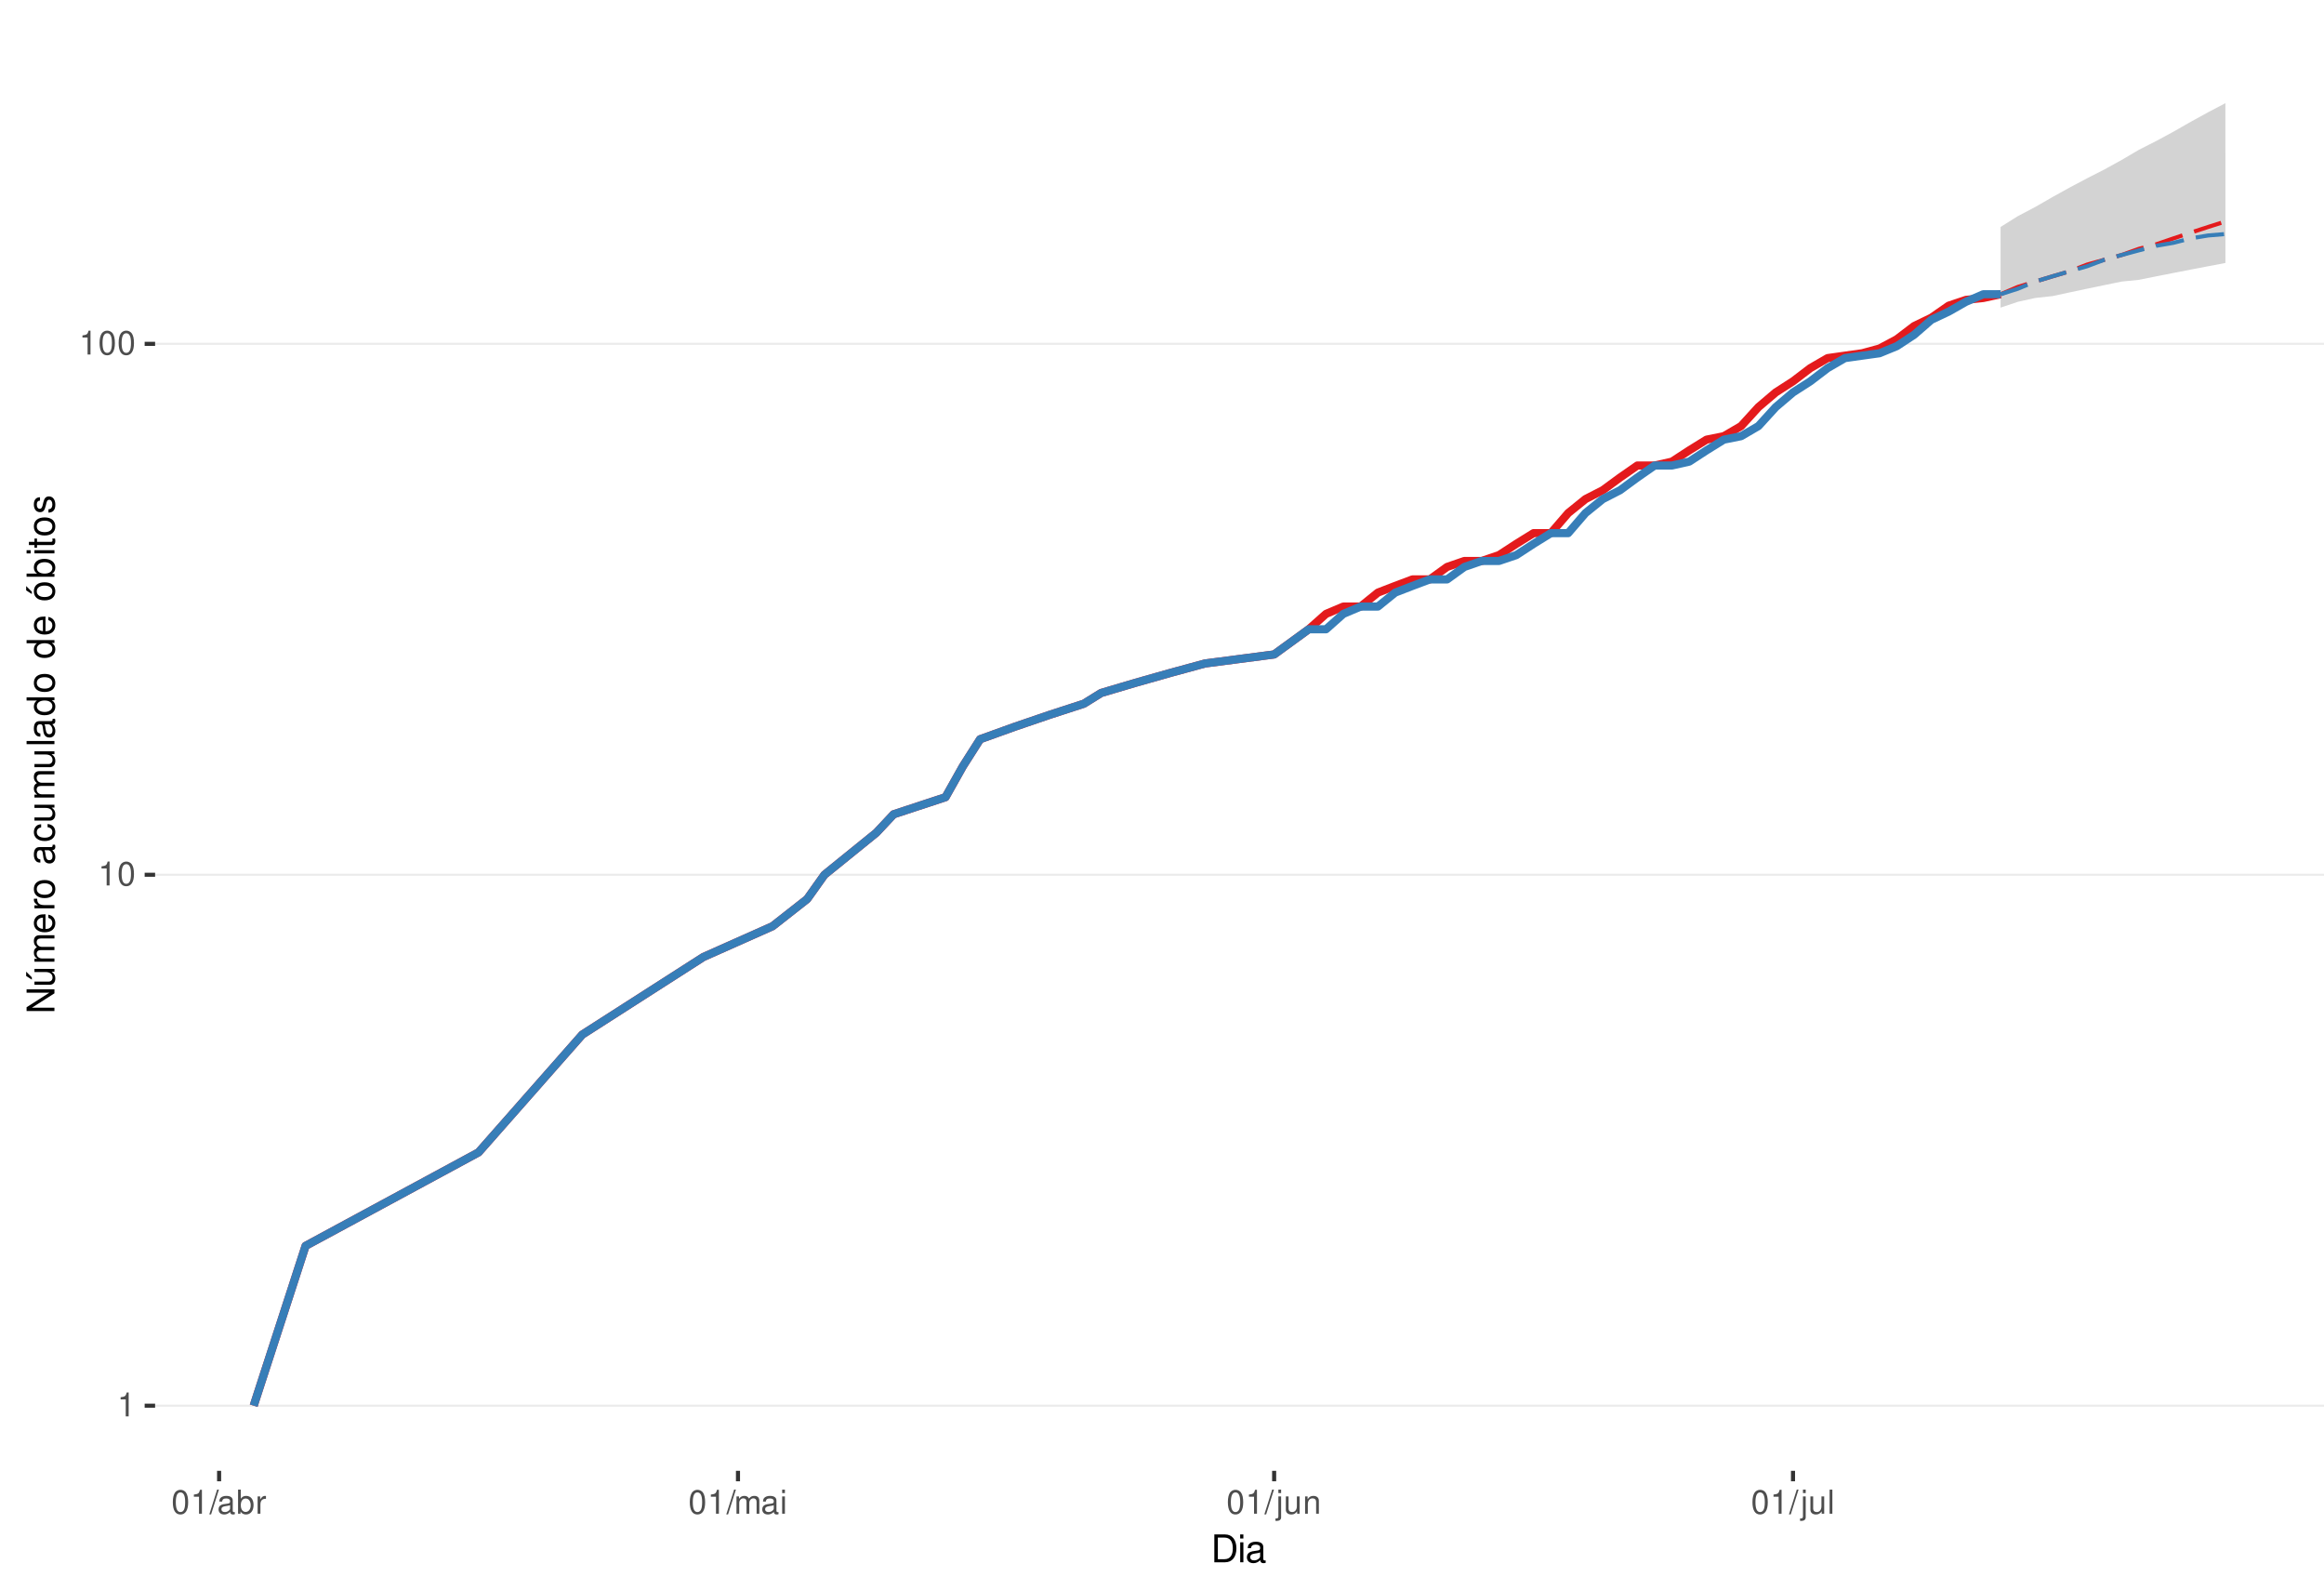
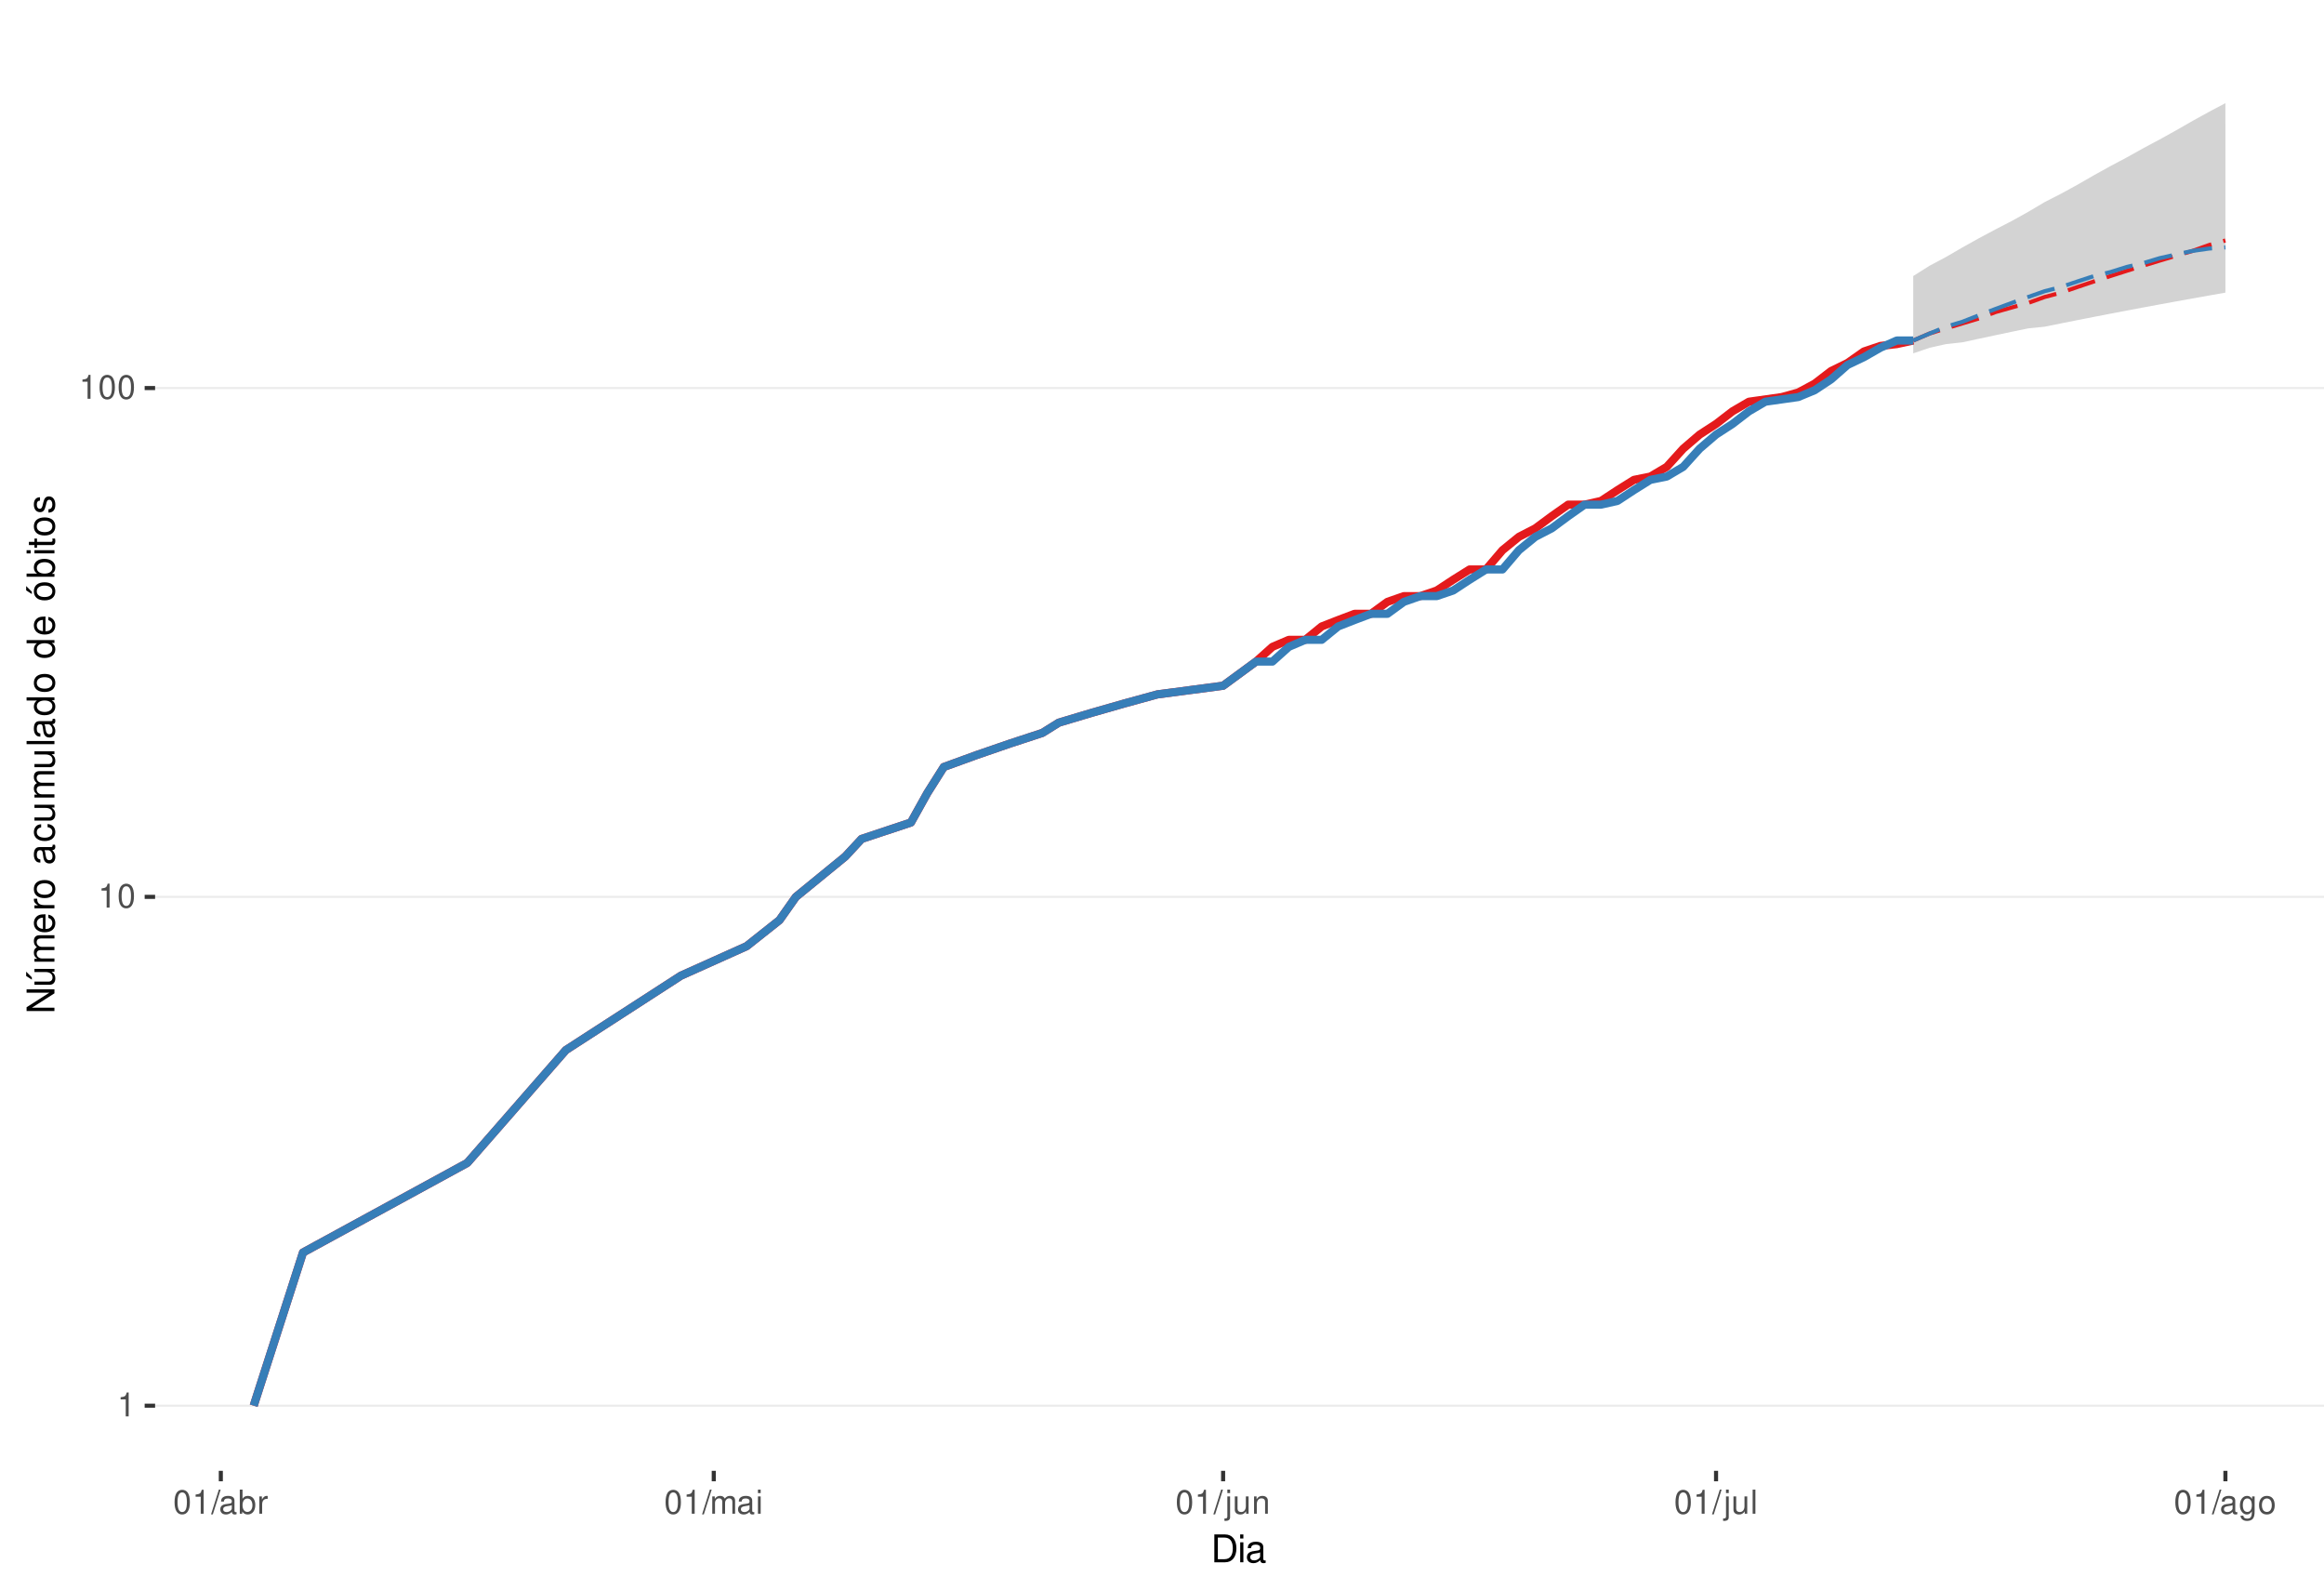
<svg xmlns="http://www.w3.org/2000/svg" xmlns:xlink="http://www.w3.org/1999/xlink" width="609pt" height="413pt" viewBox="0 0 609 413" version="1.1">
  <defs>
    <g>
      <symbol overflow="visible" id="glyph0-0">
        <path style="stroke:none;" d="" />
      </symbol>
      <symbol overflow="visible" id="glyph0-1">
        <path style="stroke:none;" d="M 2.234 -4.453 L 2.234 0 L 3 0 L 3 -6.266 L 2.5 -6.266 C 2.234 -5.297 2.062 -5.172 0.891 -5.016 L 0.891 -4.453 Z M 2.234 -4.453 " />
      </symbol>
      <symbol overflow="visible" id="glyph0-2">
        <path style="stroke:none;" d="M 2.375 -6.266 C 1.812 -6.266 1.297 -6 0.969 -5.578 C 0.578 -5.016 0.375 -4.188 0.375 -3.031 C 0.375 -0.922 1.062 0.203 2.375 0.203 C 3.672 0.203 4.391 -0.922 4.391 -2.984 C 4.391 -4.188 4.203 -5 3.797 -5.578 C 3.469 -6 2.953 -6.266 2.375 -6.266 Z M 2.375 -5.578 C 3.203 -5.578 3.609 -4.75 3.609 -3.047 C 3.609 -1.266 3.219 -0.438 2.359 -0.438 C 1.562 -0.438 1.156 -1.297 1.156 -3.016 C 1.156 -4.75 1.562 -5.578 2.375 -5.578 Z M 2.375 -5.578 " />
      </symbol>
      <symbol overflow="visible" id="glyph0-3">
        <path style="stroke:none;" d="M 1.984 -6.312 L -0.062 0.172 L 0.406 0.172 L 2.453 -6.312 Z M 1.984 -6.312 " />
      </symbol>
      <symbol overflow="visible" id="glyph0-4">
        <path style="stroke:none;" d="M 4.625 -0.422 C 4.547 -0.406 4.516 -0.406 4.469 -0.406 C 4.219 -0.406 4.078 -0.531 4.078 -0.766 L 4.078 -3.422 C 4.078 -4.234 3.5 -4.672 2.375 -4.672 C 1.719 -4.672 1.188 -4.469 0.875 -4.141 C 0.672 -3.906 0.578 -3.641 0.562 -3.188 L 1.297 -3.188 C 1.344 -3.75 1.672 -4 2.359 -4 C 3.016 -4 3.375 -3.75 3.375 -3.328 L 3.375 -3.141 C 3.359 -2.828 3.203 -2.703 2.609 -2.625 C 1.594 -2.5 1.438 -2.469 1.156 -2.359 C 0.625 -2.125 0.359 -1.734 0.359 -1.141 C 0.359 -0.312 0.938 0.203 1.859 0.203 C 2.422 0.203 2.875 0 3.391 -0.469 C 3.438 0 3.672 0.203 4.141 0.203 C 4.297 0.203 4.391 0.188 4.625 0.125 Z M 3.375 -1.422 C 3.375 -1.188 3.297 -1.031 3.078 -0.844 C 2.781 -0.578 2.438 -0.438 2.016 -0.438 C 1.453 -0.438 1.109 -0.703 1.109 -1.156 C 1.109 -1.641 1.422 -1.875 2.203 -1.984 C 2.984 -2.094 3.125 -2.125 3.375 -2.234 Z M 3.375 -1.422 " />
      </symbol>
      <symbol overflow="visible" id="glyph0-5">
        <path style="stroke:none;" d="M 0.469 -6.312 L 0.469 0 L 1.109 0 L 1.109 -0.578 C 1.469 -0.047 1.922 0.203 2.547 0.203 C 3.75 0.203 4.531 -0.781 4.531 -2.281 C 4.531 -3.75 3.797 -4.672 2.594 -4.672 C 1.969 -4.672 1.531 -4.438 1.188 -3.922 L 1.188 -6.312 Z M 2.453 -3.984 C 3.25 -3.984 3.781 -3.297 3.781 -2.203 C 3.781 -1.172 3.234 -0.469 2.453 -0.469 C 1.672 -0.469 1.188 -1.172 1.188 -2.234 C 1.188 -3.297 1.672 -3.984 2.453 -3.984 Z M 2.453 -3.984 " />
      </symbol>
      <symbol overflow="visible" id="glyph0-6">
        <path style="stroke:none;" d="M 0.594 -4.531 L 0.594 0 L 1.328 0 L 1.328 -2.359 C 1.328 -3.438 1.781 -3.938 2.781 -3.906 L 2.781 -4.641 C 2.656 -4.656 2.594 -4.672 2.5 -4.672 C 2.031 -4.672 1.672 -4.391 1.266 -3.719 L 1.266 -4.531 Z M 0.594 -4.531 " />
      </symbol>
      <symbol overflow="visible" id="glyph0-7">
        <path style="stroke:none;" d="M 0.609 -4.531 L 0.609 0 L 1.328 0 L 1.328 -2.844 C 1.328 -3.5 1.812 -4.031 2.391 -4.031 C 2.938 -4.031 3.234 -3.703 3.234 -3.125 L 3.234 0 L 3.969 0 L 3.969 -2.844 C 3.969 -3.5 4.438 -4.031 5.031 -4.031 C 5.562 -4.031 5.875 -3.703 5.875 -3.125 L 5.875 0 L 6.594 0 L 6.594 -3.406 C 6.594 -4.219 6.125 -4.672 5.281 -4.672 C 4.672 -4.672 4.312 -4.484 3.891 -3.969 C 3.625 -4.453 3.25 -4.672 2.672 -4.672 C 2.062 -4.672 1.656 -4.438 1.266 -3.891 L 1.266 -4.531 Z M 0.609 -4.531 " />
      </symbol>
      <symbol overflow="visible" id="glyph0-8">
        <path style="stroke:none;" d="M 1.297 -4.531 L 0.578 -4.531 L 0.578 0 L 1.297 0 Z M 1.297 -6.312 L 0.578 -6.312 L 0.578 -5.406 L 1.297 -5.406 Z M 1.297 -6.312 " />
      </symbol>
      <symbol overflow="visible" id="glyph0-9">
        <path style="stroke:none;" d="M 0.609 -4.531 L 0.609 0.656 C 0.609 1.109 0.469 1.25 0.016 1.25 C -0.031 1.25 -0.062 1.25 -0.156 1.25 L -0.156 1.859 C -0.062 1.875 -0.031 1.891 0.094 1.891 C 0.906 1.891 1.328 1.562 1.328 0.938 L 1.328 -4.531 Z M 1.328 -6.312 L 0.609 -6.312 L 0.609 -5.406 L 1.328 -5.406 Z M 1.328 -6.312 " />
      </symbol>
      <symbol overflow="visible" id="glyph0-10">
        <path style="stroke:none;" d="M 4.172 0 L 4.172 -4.531 L 3.453 -4.531 L 3.453 -1.969 C 3.453 -1.031 2.969 -0.438 2.219 -0.438 C 1.641 -0.438 1.281 -0.781 1.281 -1.328 L 1.281 -4.531 L 0.562 -4.531 L 0.562 -1.031 C 0.562 -0.281 1.125 0.203 2.016 0.203 C 2.672 0.203 3.094 -0.031 3.516 -0.625 L 3.516 0 Z M 4.172 0 " />
      </symbol>
      <symbol overflow="visible" id="glyph0-11">
        <path style="stroke:none;" d="M 0.609 -4.531 L 0.609 0 L 1.328 0 L 1.328 -2.5 C 1.328 -3.422 1.812 -4.031 2.562 -4.031 C 3.141 -4.031 3.5 -3.688 3.5 -3.141 L 3.5 0 L 4.219 0 L 4.219 -3.422 C 4.219 -4.188 3.656 -4.672 2.781 -4.672 C 2.109 -4.672 1.672 -4.406 1.266 -3.781 L 1.266 -4.531 Z M 0.609 -4.531 " />
      </symbol>
      <symbol overflow="visible" id="glyph0-12">
        <path style="stroke:none;" d="M 1.312 -6.312 L 0.594 -6.312 L 0.594 0 L 1.312 0 Z M 1.312 -6.312 " />
      </symbol>
+       <symbol overflow="visible" id="glyph0-13">
+         <path style="stroke:none;" d="M 3.5 -4.531 L 3.5 -3.875 C 3.141 -4.422 2.734 -4.672 2.172 -4.672 C 1.062 -4.672 0.297 -3.641 0.297 -2.188 C 0.297 -1.422 0.484 -0.875 0.875 -0.422 C 1.219 -0.016 1.641 0.203 2.109 0.203 C 2.656 0.203 3.047 -0.047 3.422 -0.609 L 3.422 -0.375 C 3.422 0.828 3.094 1.281 2.188 1.281 C 1.578 1.281 1.25 1.031 1.188 0.516 L 0.453 0.516 C 0.516 1.359 1.188 1.891 2.172 1.891 C 2.844 1.891 3.391 1.672 3.688 1.312 C 4.031 0.891 4.156 0.312 4.156 -0.75 L 4.156 -4.531 Z M 2.234 -4 C 3 -4 3.422 -3.359 3.422 -2.203 C 3.422 -1.109 2.984 -0.469 2.234 -0.469 C 1.484 -0.469 1.062 -1.109 1.062 -2.234 C 1.062 -3.344 1.484 -4 2.234 -4 Z M 2.234 -4 " />
+       </symbol>
+       <symbol overflow="visible" id="glyph0-14">
+         <path style="stroke:none;" d="M 2.359 -4.672 C 1.078 -4.672 0.312 -3.75 0.312 -2.234 C 0.312 -0.703 1.078 0.203 2.359 0.203 C 3.641 0.203 4.422 -0.703 4.422 -2.203 C 4.422 -3.781 3.672 -4.672 2.359 -4.672 Z M 2.359 -4 C 3.172 -4 3.656 -3.328 3.656 -2.203 C 3.656 -1.141 3.156 -0.469 2.359 -0.469 C 1.562 -0.469 1.062 -1.141 1.062 -2.234 C 1.062 -3.328 1.562 -4 2.359 -4 Z M 2.359 -4 " />
+       </symbol>
      <symbol overflow="visible" id="glyph1-0">
        <path style="stroke:none;" d="" />
      </symbol>
      <symbol overflow="visible" id="glyph1-1">
        <path style="stroke:none;" d="M 0.891 0 L 3.703 0 C 5.547 0 6.672 -1.375 6.672 -3.656 C 6.672 -5.906 5.547 -7.297 3.703 -7.297 L 0.891 -7.297 Z M 1.812 -0.812 L 1.812 -6.469 L 3.547 -6.469 C 4.984 -6.469 5.734 -5.5 5.734 -3.641 C 5.734 -1.797 4.984 -0.812 3.547 -0.812 Z M 1.812 -0.812 " />
      </symbol>
      <symbol overflow="visible" id="glyph1-2">
        <path style="stroke:none;" d="M 1.5 -5.234 L 0.672 -5.234 L 0.672 0 L 1.5 0 Z M 1.5 -7.297 L 0.656 -7.297 L 0.656 -6.234 L 1.5 -6.234 Z M 1.5 -7.297 " />
      </symbol>
      <symbol overflow="visible" id="glyph1-3">
        <path style="stroke:none;" d="M 5.344 -0.484 C 5.266 -0.469 5.219 -0.469 5.172 -0.469 C 4.875 -0.469 4.719 -0.625 4.719 -0.875 L 4.719 -3.953 C 4.719 -4.891 4.047 -5.391 2.75 -5.391 C 1.984 -5.391 1.375 -5.172 1.016 -4.781 C 0.766 -4.516 0.672 -4.203 0.656 -3.688 L 1.484 -3.688 C 1.562 -4.328 1.938 -4.625 2.719 -4.625 C 3.484 -4.625 3.891 -4.344 3.891 -3.844 L 3.891 -3.625 C 3.875 -3.266 3.703 -3.125 3.016 -3.047 C 1.844 -2.891 1.656 -2.844 1.344 -2.719 C 0.734 -2.453 0.422 -2 0.422 -1.312 C 0.422 -0.375 1.078 0.234 2.141 0.234 C 2.797 0.234 3.328 0 3.922 -0.547 C 3.984 0 4.234 0.234 4.781 0.234 C 4.953 0.234 5.062 0.203 5.344 0.141 Z M 3.891 -1.656 C 3.891 -1.375 3.812 -1.203 3.562 -0.969 C 3.219 -0.656 2.812 -0.5 2.312 -0.5 C 1.672 -0.5 1.297 -0.812 1.297 -1.344 C 1.297 -1.891 1.656 -2.172 2.547 -2.297 C 3.438 -2.422 3.609 -2.453 3.891 -2.594 Z M 3.891 -1.656 " />
      </symbol>
      <symbol overflow="visible" id="glyph2-0">
        <path style="stroke:none;" d="" />
      </symbol>
      <symbol overflow="visible" id="glyph2-1">
        <path style="stroke:none;" d="M -7.297 -6.453 L -7.297 -5.578 L -1.328 -5.578 L -7.297 -1.766 L -7.297 -0.766 L 0 -0.766 L 0 -1.641 L -5.906 -1.641 L 0 -5.406 L 0 -6.453 Z M -7.297 -6.453 " />
      </symbol>
      <symbol overflow="visible" id="glyph2-2">
        <path style="stroke:none;" d="M 0 -4.812 L -5.234 -4.812 L -5.234 -3.984 L -2.266 -3.984 C -1.203 -3.984 -0.5 -3.438 -0.5 -2.562 C -0.5 -1.906 -0.906 -1.484 -1.531 -1.484 L -5.234 -1.484 L -5.234 -0.656 L -1.203 -0.656 C -0.328 -0.656 0.234 -1.297 0.234 -2.312 C 0.234 -3.094 -0.047 -3.578 -0.734 -4.062 L 0 -4.062 Z M -7.406 -2.953 L -5.922 -2 L -5.922 -2.594 L -7.406 -4.094 Z M -7.406 -2.953 " />
      </symbol>
      <symbol overflow="visible" id="glyph2-3">
        <path style="stroke:none;" d="M -5.234 -0.703 L 0 -0.703 L 0 -1.547 L -3.297 -1.547 C -4.047 -1.547 -4.656 -2.094 -4.656 -2.766 C -4.656 -3.391 -4.281 -3.734 -3.609 -3.734 L 0 -3.734 L 0 -4.578 L -3.297 -4.578 C -4.047 -4.578 -4.656 -5.125 -4.656 -5.812 C -4.656 -6.422 -4.266 -6.781 -3.609 -6.781 L 0 -6.781 L 0 -7.625 L -3.938 -7.625 C -4.875 -7.625 -5.391 -7.078 -5.391 -6.094 C -5.391 -5.406 -5.188 -4.984 -4.594 -4.484 C -5.156 -4.188 -5.391 -3.766 -5.391 -3.078 C -5.391 -2.375 -5.125 -1.906 -4.5 -1.469 L -5.234 -1.469 Z M -5.234 -0.703 " />
      </symbol>
      <symbol overflow="visible" id="glyph2-4">
        <path style="stroke:none;" d="M -2.344 -5.125 C -3.141 -5.125 -3.625 -5.062 -4.016 -4.922 C -4.875 -4.578 -5.391 -3.781 -5.391 -2.797 C -5.391 -1.344 -4.281 -0.406 -2.547 -0.406 C -0.812 -0.406 0.234 -1.297 0.234 -2.781 C 0.234 -3.984 -0.453 -4.812 -1.594 -5.016 L -1.594 -4.188 C -0.906 -3.953 -0.547 -3.484 -0.547 -2.812 C -0.547 -2.281 -0.781 -1.828 -1.219 -1.547 C -1.516 -1.344 -1.812 -1.281 -2.344 -1.266 Z M -3.016 -1.297 C -3.984 -1.359 -4.625 -1.953 -4.625 -2.797 C -4.625 -3.641 -3.953 -4.234 -3.016 -4.234 Z M -3.016 -1.297 " />
      </symbol>
      <symbol overflow="visible" id="glyph2-5">
        <path style="stroke:none;" d="M -5.234 -0.688 L 0 -0.688 L 0 -1.531 L -2.719 -1.531 C -3.984 -1.547 -4.547 -2.062 -4.516 -3.203 L -5.359 -3.203 C -5.375 -3.062 -5.391 -2.984 -5.391 -2.891 C -5.391 -2.344 -5.062 -1.938 -4.297 -1.453 L -5.234 -1.453 Z M -5.234 -0.688 " />
      </symbol>
      <symbol overflow="visible" id="glyph2-6">
        <path style="stroke:none;" d="M -5.391 -2.719 C -5.391 -1.234 -4.344 -0.359 -2.578 -0.359 C -0.812 -0.359 0.234 -1.234 0.234 -2.734 C 0.234 -4.203 -0.812 -5.094 -2.547 -5.094 C -4.359 -5.094 -5.391 -4.234 -5.391 -2.719 Z M -4.625 -2.734 C -4.625 -3.672 -3.844 -4.234 -2.547 -4.234 C -1.312 -4.234 -0.547 -3.656 -0.547 -2.734 C -0.547 -1.797 -1.312 -1.234 -2.578 -1.234 C -3.844 -1.234 -4.625 -1.797 -4.625 -2.734 Z M -4.625 -2.734 " />
      </symbol>
      <symbol overflow="visible" id="glyph2-7">
        <path style="stroke:none;" d="" />
      </symbol>
      <symbol overflow="visible" id="glyph2-8">
        <path style="stroke:none;" d="M -0.484 -5.344 C -0.469 -5.266 -0.469 -5.219 -0.469 -5.172 C -0.469 -4.875 -0.625 -4.719 -0.875 -4.719 L -3.953 -4.719 C -4.891 -4.719 -5.391 -4.047 -5.391 -2.75 C -5.391 -1.984 -5.172 -1.375 -4.781 -1.016 C -4.516 -0.766 -4.203 -0.672 -3.688 -0.656 L -3.688 -1.484 C -4.328 -1.562 -4.625 -1.938 -4.625 -2.719 C -4.625 -3.484 -4.344 -3.891 -3.844 -3.891 L -3.625 -3.891 C -3.266 -3.875 -3.125 -3.703 -3.047 -3.016 C -2.891 -1.844 -2.844 -1.656 -2.719 -1.344 C -2.453 -0.734 -2 -0.422 -1.312 -0.422 C -0.375 -0.422 0.234 -1.078 0.234 -2.141 C 0.234 -2.797 0 -3.328 -0.547 -3.922 C 0 -3.984 0.234 -4.234 0.234 -4.781 C 0.234 -4.953 0.203 -5.062 0.141 -5.344 Z M -1.656 -3.891 C -1.375 -3.891 -1.203 -3.812 -0.969 -3.562 C -0.656 -3.219 -0.5 -2.812 -0.5 -2.312 C -0.5 -1.672 -0.812 -1.297 -1.344 -1.297 C -1.891 -1.297 -2.172 -1.656 -2.297 -2.547 C -2.422 -3.438 -2.453 -3.609 -2.594 -3.891 Z M -1.656 -3.891 " />
      </symbol>
      <symbol overflow="visible" id="glyph2-9">
        <path style="stroke:none;" d="M -3.484 -4.703 C -3.984 -4.672 -4.312 -4.562 -4.609 -4.359 C -5.094 -4 -5.391 -3.375 -5.391 -2.641 C -5.391 -1.219 -4.266 -0.312 -2.531 -0.312 C -0.844 -0.312 0.234 -1.203 0.234 -2.625 C 0.234 -3.875 -0.516 -4.672 -1.797 -4.766 L -1.797 -3.938 C -0.953 -3.797 -0.547 -3.359 -0.547 -2.656 C -0.547 -1.734 -1.297 -1.188 -2.531 -1.188 C -3.844 -1.188 -4.625 -1.719 -4.625 -2.625 C -4.625 -3.328 -4.203 -3.766 -3.484 -3.875 Z M -3.484 -4.703 " />
      </symbol>
      <symbol overflow="visible" id="glyph2-10">
        <path style="stroke:none;" d="M 0 -4.812 L -5.234 -4.812 L -5.234 -3.984 L -2.266 -3.984 C -1.203 -3.984 -0.5 -3.438 -0.5 -2.562 C -0.5 -1.906 -0.906 -1.484 -1.531 -1.484 L -5.234 -1.484 L -5.234 -0.656 L -1.203 -0.656 C -0.328 -0.656 0.234 -1.297 0.234 -2.312 C 0.234 -3.094 -0.047 -3.578 -0.734 -4.062 L 0 -4.062 Z M 0 -4.812 " />
      </symbol>
      <symbol overflow="visible" id="glyph2-11">
        <path style="stroke:none;" d="M -7.297 -1.516 L -7.297 -0.688 L 0 -0.688 L 0 -1.516 Z M -7.297 -1.516 " />
      </symbol>
      <symbol overflow="visible" id="glyph2-12">
        <path style="stroke:none;" d="M -7.297 -4.953 L -7.297 -4.125 L -4.578 -4.125 C -5.109 -3.766 -5.391 -3.203 -5.391 -2.516 C -5.391 -1.156 -4.297 -0.266 -2.625 -0.266 C -0.859 -0.266 0.234 -1.125 0.234 -2.547 C 0.234 -3.266 -0.047 -3.766 -0.688 -4.203 L 0 -4.203 L 0 -4.953 Z M -4.609 -2.656 C -4.609 -3.547 -3.812 -4.125 -2.562 -4.125 C -1.344 -4.125 -0.547 -3.547 -0.547 -2.656 C -0.547 -1.734 -1.359 -1.125 -2.578 -1.125 C -3.797 -1.125 -4.609 -1.734 -4.609 -2.656 Z M -4.609 -2.656 " />
      </symbol>
      <symbol overflow="visible" id="glyph2-13">
        <path style="stroke:none;" d="M -5.391 -2.719 C -5.391 -1.234 -4.344 -0.359 -2.578 -0.359 C -0.812 -0.359 0.234 -1.234 0.234 -2.734 C 0.234 -4.203 -0.812 -5.094 -2.547 -5.094 C -4.359 -5.094 -5.391 -4.234 -5.391 -2.719 Z M -4.625 -2.734 C -4.625 -3.672 -3.844 -4.234 -2.547 -4.234 C -1.312 -4.234 -0.547 -3.656 -0.547 -2.734 C -0.547 -1.797 -1.312 -1.234 -2.578 -1.234 C -3.844 -1.234 -4.625 -1.797 -4.625 -2.734 Z M -7.406 -2.984 L -5.922 -2.016 L -5.922 -2.625 L -7.406 -4.109 Z M -7.406 -2.984 " />
      </symbol>
      <symbol overflow="visible" id="glyph2-14">
        <path style="stroke:none;" d="M -7.297 -0.547 L 0 -0.547 L 0 -1.297 L -0.672 -1.297 C -0.062 -1.688 0.234 -2.219 0.234 -2.953 C 0.234 -4.328 -0.906 -5.234 -2.641 -5.234 C -4.344 -5.234 -5.391 -4.375 -5.391 -2.984 C -5.391 -2.266 -5.125 -1.766 -4.531 -1.375 L -7.297 -1.375 Z M -4.609 -2.828 C -4.609 -3.766 -3.797 -4.359 -2.547 -4.359 C -1.359 -4.359 -0.547 -3.734 -0.547 -2.828 C -0.547 -1.938 -1.344 -1.375 -2.578 -1.375 C -3.812 -1.375 -4.609 -1.938 -4.609 -2.828 Z M -4.609 -2.828 " />
      </symbol>
      <symbol overflow="visible" id="glyph2-15">
        <path style="stroke:none;" d="M -5.234 -1.5 L -5.234 -0.672 L 0 -0.672 L 0 -1.5 Z M -7.297 -1.5 L -7.297 -0.656 L -6.234 -0.656 L -6.234 -1.5 Z M -7.297 -1.5 " />
      </symbol>
      <symbol overflow="visible" id="glyph2-16">
        <path style="stroke:none;" d="M -5.234 -2.547 L -5.234 -1.688 L -6.688 -1.688 L -6.688 -0.844 L -5.234 -0.844 L -5.234 -0.141 L -4.562 -0.141 L -4.562 -0.844 L -0.594 -0.844 C -0.062 -0.844 0.234 -1.203 0.234 -1.859 C 0.234 -2.078 0.203 -2.266 0.156 -2.547 L -0.547 -2.547 C -0.516 -2.422 -0.5 -2.312 -0.5 -2.141 C -0.5 -1.781 -0.594 -1.688 -0.969 -1.688 L -4.562 -1.688 L -4.562 -2.547 Z M -5.234 -2.547 " />
      </symbol>
      <symbol overflow="visible" id="glyph2-17">
        <path style="stroke:none;" d="M -3.781 -4.375 C -4.812 -4.375 -5.391 -3.688 -5.391 -2.484 C -5.391 -1.266 -4.766 -0.469 -3.797 -0.469 C -2.969 -0.469 -2.578 -0.891 -2.281 -2.125 L -2.094 -2.906 C -1.953 -3.484 -1.734 -3.719 -1.375 -3.719 C -0.875 -3.719 -0.547 -3.234 -0.547 -2.5 C -0.547 -2.047 -0.672 -1.672 -0.891 -1.453 C -1.047 -1.328 -1.188 -1.266 -1.562 -1.219 L -1.562 -0.344 C -0.344 -0.375 0.234 -1.062 0.234 -2.438 C 0.234 -3.75 -0.422 -4.594 -1.438 -4.594 C -2.203 -4.594 -2.641 -4.156 -2.891 -3.109 L -3.078 -2.312 C -3.234 -1.625 -3.453 -1.344 -3.828 -1.344 C -4.312 -1.344 -4.625 -1.766 -4.625 -2.453 C -4.625 -3.125 -4.328 -3.484 -3.781 -3.5 Z M -3.781 -4.375 " />
      </symbol>
    </g>
    <clipPath id="clip1">
      <path d="M 40.645 9.961 L 609 9.961 L 609 385.328 L 40.645 385.328 Z M 40.645 9.961 " />
    </clipPath>
    <clipPath id="clip2">
      <path d="M 40.645 368 L 609 368 L 609 369 L 40.645 369 Z M 40.645 368 " />
    </clipPath>
    <clipPath id="clip3">
-       <path d="M 40.645 228 L 609 228 L 609 230 L 40.645 230 Z M 40.645 228 " />
+       <path d="M 40.645 234 L 609 234 L 609 236 L 40.645 236 Z M 40.645 234 " />
    </clipPath>
    <clipPath id="clip4">
-       <path d="M 40.645 89 L 609 89 L 609 91 L 40.645 91 Z M 40.645 89 " />
+       <path d="M 40.645 101 L 609 101 L 609 102 L 40.645 102 Z M 40.645 101 " />
    </clipPath>
  </defs>
  <g id="surface240">
    <rect x="0" y="0" width="609" height="413" style="fill:rgb(100%,100%,100%);fill-opacity:1;stroke:none;" />
    <rect x="0" y="0" width="609" height="413" style="fill:rgb(100%,100%,100%);fill-opacity:1;stroke:none;" />
    <path style="fill:none;stroke-width:1.067;stroke-linecap:round;stroke-linejoin:round;stroke:rgb(100%,100%,100%);stroke-opacity:1;stroke-miterlimit:10;" d="M 0 413 L 609 413 L 609 0 L 0 0 Z M 0 413 " />
    <g clip-path="url(#clip1)" clip-rule="nonzero">
      <path style=" stroke:none;fill-rule:nonzero;fill:rgb(100%,100%,100%);fill-opacity:1;" d="M 40.645 385.328 L 609 385.328 L 609 9.961 L 40.645 9.961 Z M 40.645 385.328 " />
    </g>
    <g clip-path="url(#clip2)" clip-rule="nonzero">
      <path style="fill:none;stroke-width:0.533;stroke-linecap:butt;stroke-linejoin:round;stroke:rgb(92.157%,92.157%,92.157%);stroke-opacity:1;stroke-miterlimit:10;" d="M 40.645 368.266 L 609 368.266 " />
    </g>
    <g clip-path="url(#clip3)" clip-rule="nonzero">
-       <path style="fill:none;stroke-width:0.533;stroke-linecap:butt;stroke-linejoin:round;stroke:rgb(92.157%,92.157%,92.157%);stroke-opacity:1;stroke-miterlimit:10;" d="M 40.645 229.172 L 609 229.172 " />
+       <path style="fill:none;stroke-width:0.533;stroke-linecap:butt;stroke-linejoin:round;stroke:rgb(92.157%,92.157%,92.157%);stroke-opacity:1;stroke-miterlimit:10;" d="M 40.645 234.965 L 609 234.965 " />
    </g>
    <g clip-path="url(#clip4)" clip-rule="nonzero">
-       <path style="fill:none;stroke-width:0.533;stroke-linecap:butt;stroke-linejoin:round;stroke:rgb(92.157%,92.157%,92.157%);stroke-opacity:1;stroke-miterlimit:10;" d="M 40.645 90.078 L 609 90.078 " />
-     </g>
-     <path style=" stroke:none;fill-rule:nonzero;fill:rgb(82.745%,82.745%,82.745%);fill-opacity:1;" d="M 524.246 59.461 L 528.777 56.621 L 533.309 54.238 L 537.844 51.625 L 542.375 49.121 L 546.906 46.715 L 551.438 44.402 L 555.973 41.902 L 560.504 39.242 L 565.035 36.941 L 569.57 34.488 L 574.102 31.895 L 578.633 29.41 L 583.164 27.023 L 583.164 68.895 L 578.633 69.754 L 574.102 70.621 L 569.57 71.504 L 565.035 72.398 L 560.504 73.309 L 555.973 73.766 L 551.438 74.695 L 546.906 75.641 L 542.375 76.598 L 537.844 77.574 L 533.309 78.066 L 528.777 79.066 L 524.246 80.594 Z M 524.246 59.461 " />
-     <path style=" stroke:none;fill-rule:nonzero;fill:rgb(82.745%,82.745%,82.745%);fill-opacity:1;" d="M 524.246 77.086 L 528.777 72.852 L 533.309 68.473 L 537.844 64.785 L 542.375 61.309 L 546.906 58.023 L 551.438 54.91 L 555.973 51.945 L 560.504 49.426 L 565.035 47.012 L 569.57 44.688 L 574.102 42.727 L 578.633 41.094 L 583.164 40.293 L 583.164 68.473 L 578.633 68.895 L 569.57 69.754 L 565.035 70.621 L 560.504 71.062 L 555.973 71.949 L 551.438 72.398 L 546.906 73.309 L 542.375 73.766 L 537.844 74.695 L 533.309 75.641 L 528.777 76.117 Z M 524.246 77.086 " />
-     <path style="fill:none;stroke-width:2.134;stroke-linecap:butt;stroke-linejoin:round;stroke:rgb(89.412%,10.196%,10.98%);stroke-opacity:1;stroke-miterlimit:10;" d="M 66.48 368.266 L 80.078 326.395 L 125.398 301.902 L 152.594 271.043 L 184.32 250.719 L 202.449 242.652 L 211.516 235.539 L 216.047 229.172 L 229.645 218.16 L 234.176 213.324 L 247.773 208.848 L 252.305 200.781 L 256.836 193.664 L 265.902 190.398 L 274.969 187.301 L 284.031 184.355 L 288.562 181.543 L 297.629 178.859 L 306.691 176.289 L 315.758 173.82 L 333.887 171.453 L 342.953 164.855 L 347.484 160.828 L 352.016 158.91 L 356.551 158.91 L 361.082 155.246 L 365.613 153.496 L 370.145 151.793 L 374.68 151.793 L 379.211 148.527 L 383.742 146.961 L 388.273 146.961 L 392.809 145.43 L 397.34 142.48 L 401.871 139.672 L 406.406 139.672 L 410.938 134.418 L 415.469 130.754 L 420 128.43 L 424.535 125.105 L 429.066 121.953 L 433.598 121.953 L 438.133 120.938 L 442.664 117.988 L 447.195 115.18 L 451.727 114.27 L 456.262 111.625 L 460.793 106.656 L 465.324 102.809 L 469.855 99.895 L 474.391 96.441 L 478.922 93.816 L 483.453 93.176 L 487.988 92.543 L 492.52 91.301 L 497.051 88.883 L 501.582 85.43 L 506.117 83.234 L 510.648 80.082 L 515.18 78.562 L 519.715 78.066 L 524.246 77.086 " />
-     <path style="fill:none;stroke-width:1.067;stroke-linecap:butt;stroke-linejoin:round;stroke:rgb(89.412%,10.196%,10.98%);stroke-opacity:1;stroke-dasharray:7.469,3.201;stroke-miterlimit:10;" d="M 524.246 77.086 L 528.777 75.168 L 533.309 73.766 L 537.844 72.398 L 542.375 71.062 L 546.906 69.324 L 551.438 68.051 L 555.973 66.805 L 560.504 65.184 L 565.035 63.996 L 569.57 62.445 L 574.102 60.938 L 578.633 59.461 L 583.164 58.023 " />
-     <path style="fill:none;stroke-width:2.134;stroke-linecap:butt;stroke-linejoin:round;stroke:rgb(21.569%,49.412%,72.157%);stroke-opacity:1;stroke-miterlimit:10;" d="M 66.48 368.266 L 80.078 326.395 L 125.398 301.902 L 152.594 271.043 L 184.32 250.719 L 202.449 242.652 L 211.516 235.539 L 216.047 229.172 L 229.645 218.16 L 234.176 213.324 L 247.773 208.848 L 252.305 200.781 L 256.836 193.664 L 265.902 190.398 L 274.969 187.301 L 284.031 184.355 L 288.562 181.543 L 297.629 178.859 L 306.691 176.289 L 315.758 173.82 L 333.887 171.453 L 342.953 164.855 L 347.484 164.855 L 352.016 160.828 L 356.551 158.91 L 361.082 158.91 L 365.613 155.246 L 370.145 153.496 L 374.68 151.793 L 379.211 151.793 L 383.742 148.527 L 388.273 146.961 L 392.809 146.961 L 397.34 145.43 L 401.871 142.48 L 406.406 139.672 L 410.938 139.672 L 415.469 134.418 L 420 130.754 L 424.535 128.43 L 429.066 125.105 L 433.598 121.953 L 438.133 121.953 L 442.664 120.938 L 447.195 117.988 L 451.727 115.18 L 456.262 114.27 L 460.793 111.625 L 465.324 106.656 L 469.855 102.809 L 474.391 99.895 L 478.922 96.441 L 483.453 93.816 L 487.988 93.176 L 492.52 92.543 L 497.051 90.688 L 501.582 87.711 L 506.117 83.773 L 510.648 81.637 L 515.18 79.066 L 519.715 77.086 L 524.246 77.086 " />
-     <path style="fill:none;stroke-width:1.067;stroke-linecap:butt;stroke-linejoin:round;stroke:rgb(21.569%,49.412%,72.157%);stroke-opacity:1;stroke-dasharray:7.469,3.201;stroke-miterlimit:10;" d="M 524.246 77.086 L 528.777 75.641 L 533.309 73.766 L 537.844 72.398 L 542.375 71.062 L 546.906 69.754 L 551.438 68.051 L 555.973 66.805 L 560.504 65.586 L 565.035 64.391 L 569.57 63.605 L 574.102 62.445 L 578.633 61.688 L 583.164 61.309 " />
+       <path style="fill:none;stroke-width:0.533;stroke-linecap:butt;stroke-linejoin:round;stroke:rgb(92.157%,92.157%,92.157%);stroke-opacity:1;stroke-miterlimit:10;" d="M 40.645 101.66 L 609 101.66 " />
+     </g>
+     <path style=" stroke:none;fill-rule:nonzero;fill:rgb(82.745%,82.745%,82.745%);fill-opacity:1;" d="M 501.355 72.32 L 505.664 69.598 L 509.969 67.312 L 514.273 64.809 L 518.578 62.41 L 522.887 60.105 L 527.191 57.887 L 531.496 55.492 L 535.805 52.941 L 540.109 50.738 L 544.414 48.383 L 548.719 45.902 L 553.027 43.52 L 557.332 41.234 L 561.637 38.836 L 565.941 36.535 L 570.25 34.145 L 574.555 31.672 L 578.859 29.301 L 583.164 27.023 L 583.164 76.664 L 578.859 77.422 L 574.555 78.188 L 570.25 78.965 L 565.941 79.754 L 561.637 80.551 L 557.332 81.359 L 553.027 82.184 L 548.719 83.016 L 544.414 83.859 L 540.109 84.719 L 535.805 85.59 L 531.496 86.027 L 527.191 86.918 L 522.887 87.824 L 518.578 88.742 L 514.273 89.676 L 509.969 90.148 L 505.664 91.105 L 501.355 92.574 Z M 501.355 72.32 " />
+     <path style=" stroke:none;fill-rule:nonzero;fill:rgb(82.745%,82.745%,82.745%);fill-opacity:1;" d="M 501.355 89.207 L 505.664 83.859 L 509.969 78.965 L 514.273 74.453 L 518.578 70.266 L 522.887 66.359 L 527.191 62.703 L 531.496 59.543 L 535.805 56.281 L 540.109 53.191 L 544.414 50.258 L 548.719 47.695 L 553.027 45.023 L 557.332 42.68 L 561.637 40.422 L 565.941 38.449 L 570.25 36.535 L 574.555 34.871 L 578.859 33.426 L 583.164 32.719 L 583.164 76.289 L 578.859 76.289 L 574.555 77.043 L 570.25 77.422 L 565.941 77.805 L 561.637 78.574 L 557.332 79.359 L 553.027 79.754 L 548.719 80.551 L 544.414 81.359 L 540.109 82.184 L 535.805 82.598 L 531.496 83.438 L 527.191 84.289 L 522.887 85.152 L 518.578 86.027 L 514.273 86.473 L 509.969 87.371 L 505.664 88.281 Z M 501.355 89.207 " />
+     <path style="fill:none;stroke-width:2.134;stroke-linecap:butt;stroke-linejoin:round;stroke:rgb(89.412%,10.196%,10.98%);stroke-opacity:1;stroke-miterlimit:10;" d="M 66.48 368.266 L 79.398 328.137 L 122.453 304.664 L 148.289 275.094 L 178.43 255.613 L 195.652 247.883 L 204.262 241.062 L 208.566 234.965 L 221.484 224.41 L 225.789 219.773 L 238.707 215.484 L 243.016 207.754 L 247.32 200.938 L 255.93 197.805 L 264.543 194.836 L 273.152 192.012 L 277.461 189.32 L 286.07 186.746 L 294.684 184.281 L 303.293 181.918 L 320.516 179.648 L 329.129 173.324 L 333.434 169.465 L 337.738 167.625 L 342.047 167.625 L 346.352 164.117 L 350.656 162.438 L 354.961 160.809 L 359.27 160.809 L 363.574 157.676 L 367.879 156.172 L 372.184 156.172 L 376.492 154.707 L 380.797 151.883 L 385.102 149.191 L 389.41 149.191 L 393.715 144.152 L 398.02 140.645 L 402.324 138.418 L 406.633 135.23 L 410.938 132.207 L 415.242 132.207 L 419.547 131.234 L 423.855 128.41 L 428.16 125.719 L 432.465 124.848 L 436.77 122.309 L 441.078 117.551 L 445.383 113.859 L 449.688 111.07 L 453.992 107.762 L 458.301 105.242 L 466.91 104.023 L 471.219 102.832 L 475.523 100.516 L 479.828 97.207 L 484.133 95.102 L 488.441 92.078 L 492.746 90.625 L 497.051 90.148 L 501.355 89.207 " />
+     <path style="fill:none;stroke-width:1.067;stroke-linecap:butt;stroke-linejoin:round;stroke:rgb(89.412%,10.196%,10.98%);stroke-opacity:1;stroke-dasharray:7.469,3.201;stroke-miterlimit:10;" d="M 501.355 89.207 L 505.664 87.371 L 509.969 86.027 L 514.273 84.719 L 518.578 83.438 L 522.887 81.77 L 527.191 80.551 L 531.496 79.359 L 535.805 77.805 L 540.109 76.664 L 544.414 75.18 L 548.719 73.734 L 553.027 72.32 L 557.332 70.941 L 561.637 69.598 L 565.941 68.281 L 570.25 66.992 L 574.555 65.734 L 578.859 64.199 L 583.164 63 " />
+     <path style="fill:none;stroke-width:2.134;stroke-linecap:butt;stroke-linejoin:round;stroke:rgb(21.569%,49.412%,72.157%);stroke-opacity:1;stroke-miterlimit:10;" d="M 66.48 368.266 L 79.398 328.137 L 122.453 304.664 L 148.289 275.094 L 178.43 255.613 L 195.652 247.883 L 204.262 241.062 L 208.566 234.965 L 221.484 224.41 L 225.789 219.773 L 238.707 215.484 L 243.016 207.754 L 247.32 200.938 L 255.93 197.805 L 264.543 194.836 L 273.152 192.012 L 277.461 189.32 L 286.07 186.746 L 294.684 184.281 L 303.293 181.918 L 320.516 179.648 L 329.129 173.324 L 333.434 173.324 L 337.738 169.465 L 342.047 167.625 L 346.352 167.625 L 350.656 164.117 L 354.961 162.438 L 359.27 160.809 L 363.574 160.809 L 367.879 157.676 L 372.184 156.172 L 376.492 156.172 L 380.797 154.707 L 385.102 151.883 L 389.41 149.191 L 393.715 149.191 L 398.02 144.152 L 402.324 140.645 L 406.633 138.418 L 410.938 135.23 L 415.242 132.207 L 419.547 132.207 L 423.855 131.234 L 428.16 128.41 L 432.465 125.719 L 436.77 124.848 L 441.078 122.309 L 445.383 117.551 L 449.688 113.859 L 453.992 111.07 L 458.301 107.762 L 462.605 105.242 L 466.91 104.633 L 471.219 104.023 L 475.523 102.242 L 479.828 99.391 L 484.133 95.621 L 488.441 93.57 L 492.746 91.105 L 497.051 89.207 L 501.355 89.207 " />
+     <path style="fill:none;stroke-width:1.067;stroke-linecap:butt;stroke-linejoin:round;stroke:rgb(21.569%,49.412%,72.157%);stroke-opacity:1;stroke-dasharray:7.469,3.201;stroke-miterlimit:10;" d="M 501.355 89.207 L 505.664 87.371 L 509.969 85.59 L 514.273 84.289 L 518.578 82.598 L 522.887 80.953 L 527.191 79.359 L 531.496 77.805 L 535.805 76.289 L 540.109 75.18 L 544.414 73.734 L 548.719 72.32 L 553.027 71.285 L 557.332 69.93 L 561.637 68.934 L 565.941 67.633 L 570.25 66.676 L 574.555 65.734 L 578.859 65.117 L 583.164 64.809 " />
    <g style="fill:rgb(30.196%,30.196%,30.196%);fill-opacity:1;">
      <use xlink:href="#glyph0-1" x="30.715" y="371.071" />
    </g>
    <g style="fill:rgb(30.196%,30.196%,30.196%);fill-opacity:1;">
-       <use xlink:href="#glyph0-1" x="25.715" y="231.978" />
-       <use xlink:href="#glyph0-2" x="30.715" y="231.978" />
-     </g>
-     <g style="fill:rgb(30.196%,30.196%,30.196%);fill-opacity:1;">
-       <use xlink:href="#glyph0-1" x="20.715" y="92.884" />
-       <use xlink:href="#glyph0-2" x="25.715" y="92.884" />
-       <use xlink:href="#glyph0-2" x="30.715" y="92.884" />
+       <use xlink:href="#glyph0-1" x="25.715" y="237.771" />
+       <use xlink:href="#glyph0-2" x="30.715" y="237.771" />
+     </g>
+     <g style="fill:rgb(30.196%,30.196%,30.196%);fill-opacity:1;">
+       <use xlink:href="#glyph0-1" x="20.715" y="104.466" />
+       <use xlink:href="#glyph0-2" x="25.715" y="104.466" />
+       <use xlink:href="#glyph0-2" x="30.715" y="104.466" />
    </g>
    <path style="fill:none;stroke-width:1.067;stroke-linecap:butt;stroke-linejoin:round;stroke:rgb(20%,20%,20%);stroke-opacity:1;stroke-miterlimit:10;" d="M 37.906 368.266 L 40.645 368.266 " />
-     <path style="fill:none;stroke-width:1.067;stroke-linecap:butt;stroke-linejoin:round;stroke:rgb(20%,20%,20%);stroke-opacity:1;stroke-miterlimit:10;" d="M 37.906 229.172 L 40.645 229.172 " />
-     <path style="fill:none;stroke-width:1.067;stroke-linecap:butt;stroke-linejoin:round;stroke:rgb(20%,20%,20%);stroke-opacity:1;stroke-miterlimit:10;" d="M 37.906 90.078 L 40.645 90.078 " />
-     <path style="fill:none;stroke-width:1.067;stroke-linecap:butt;stroke-linejoin:round;stroke:rgb(20%,20%,20%);stroke-opacity:1;stroke-miterlimit:10;" d="M 57.414 388.07 L 57.414 385.328 " />
-     <path style="fill:none;stroke-width:1.067;stroke-linecap:butt;stroke-linejoin:round;stroke:rgb(20%,20%,20%);stroke-opacity:1;stroke-miterlimit:10;" d="M 193.387 388.07 L 193.387 385.328 " />
-     <path style="fill:none;stroke-width:1.067;stroke-linecap:butt;stroke-linejoin:round;stroke:rgb(20%,20%,20%);stroke-opacity:1;stroke-miterlimit:10;" d="M 333.887 388.07 L 333.887 385.328 " />
-     <path style="fill:none;stroke-width:1.067;stroke-linecap:butt;stroke-linejoin:round;stroke:rgb(20%,20%,20%);stroke-opacity:1;stroke-miterlimit:10;" d="M 469.855 388.07 L 469.855 385.328 " />
-     <g style="fill:rgb(30.196%,30.196%,30.196%);fill-opacity:1;">
-       <use xlink:href="#glyph0-2" x="44.914" y="396.567" />
-       <use xlink:href="#glyph0-1" x="49.914" y="396.567" />
-       <use xlink:href="#glyph0-3" x="54.914" y="396.567" />
-       <use xlink:href="#glyph0-4" x="56.914" y="396.567" />
-       <use xlink:href="#glyph0-5" x="61.914" y="396.567" />
-       <use xlink:href="#glyph0-6" x="66.914" y="396.567" />
-     </g>
-     <g style="fill:rgb(30.196%,30.196%,30.196%);fill-opacity:1;">
-       <use xlink:href="#glyph0-2" x="180.387" y="396.567" />
-       <use xlink:href="#glyph0-1" x="185.387" y="396.567" />
-       <use xlink:href="#glyph0-3" x="190.387" y="396.567" />
-       <use xlink:href="#glyph0-7" x="192.387" y="396.567" />
-       <use xlink:href="#glyph0-4" x="199.387" y="396.567" />
-       <use xlink:href="#glyph0-8" x="204.387" y="396.567" />
-     </g>
-     <g style="fill:rgb(30.196%,30.196%,30.196%);fill-opacity:1;">
-       <use xlink:href="#glyph0-2" x="321.387" y="396.567" />
-       <use xlink:href="#glyph0-1" x="326.387" y="396.567" />
-       <use xlink:href="#glyph0-3" x="331.387" y="396.567" />
-       <use xlink:href="#glyph0-9" x="334.387" y="396.567" />
-       <use xlink:href="#glyph0-10" x="336.387" y="396.567" />
-       <use xlink:href="#glyph0-11" x="341.387" y="396.567" />
-     </g>
-     <g style="fill:rgb(30.196%,30.196%,30.196%);fill-opacity:1;">
-       <use xlink:href="#glyph0-2" x="458.855" y="396.567" />
-       <use xlink:href="#glyph0-1" x="463.855" y="396.567" />
-       <use xlink:href="#glyph0-3" x="468.855" y="396.567" />
-       <use xlink:href="#glyph0-9" x="471.855" y="396.567" />
-       <use xlink:href="#glyph0-10" x="473.855" y="396.567" />
-       <use xlink:href="#glyph0-12" x="478.855" y="396.567" />
+     <path style="fill:none;stroke-width:1.067;stroke-linecap:butt;stroke-linejoin:round;stroke:rgb(20%,20%,20%);stroke-opacity:1;stroke-miterlimit:10;" d="M 37.906 234.965 L 40.645 234.965 " />
+     <path style="fill:none;stroke-width:1.067;stroke-linecap:butt;stroke-linejoin:round;stroke:rgb(20%,20%,20%);stroke-opacity:1;stroke-miterlimit:10;" d="M 37.906 101.66 L 40.645 101.66 " />
+     <path style="fill:none;stroke-width:1.067;stroke-linecap:butt;stroke-linejoin:round;stroke:rgb(20%,20%,20%);stroke-opacity:1;stroke-miterlimit:10;" d="M 57.867 388.07 L 57.867 385.328 " />
+     <path style="fill:none;stroke-width:1.067;stroke-linecap:butt;stroke-linejoin:round;stroke:rgb(20%,20%,20%);stroke-opacity:1;stroke-miterlimit:10;" d="M 187.039 388.07 L 187.039 385.328 " />
+     <path style="fill:none;stroke-width:1.067;stroke-linecap:butt;stroke-linejoin:round;stroke:rgb(20%,20%,20%);stroke-opacity:1;stroke-miterlimit:10;" d="M 320.516 388.07 L 320.516 385.328 " />
+     <path style="fill:none;stroke-width:1.067;stroke-linecap:butt;stroke-linejoin:round;stroke:rgb(20%,20%,20%);stroke-opacity:1;stroke-miterlimit:10;" d="M 449.688 388.07 L 449.688 385.328 " />
+     <path style="fill:none;stroke-width:1.067;stroke-linecap:butt;stroke-linejoin:round;stroke:rgb(20%,20%,20%);stroke-opacity:1;stroke-miterlimit:10;" d="M 583.164 388.07 L 583.164 385.328 " />
+     <g style="fill:rgb(30.196%,30.196%,30.196%);fill-opacity:1;">
+       <use xlink:href="#glyph0-2" x="45.367" y="396.567" />
+       <use xlink:href="#glyph0-1" x="50.367" y="396.567" />
+       <use xlink:href="#glyph0-3" x="55.367" y="396.567" />
+       <use xlink:href="#glyph0-4" x="57.367" y="396.567" />
+       <use xlink:href="#glyph0-5" x="62.367" y="396.567" />
+       <use xlink:href="#glyph0-6" x="67.367" y="396.567" />
+     </g>
+     <g style="fill:rgb(30.196%,30.196%,30.196%);fill-opacity:1;">
+       <use xlink:href="#glyph0-2" x="174.039" y="396.567" />
+       <use xlink:href="#glyph0-1" x="179.039" y="396.567" />
+       <use xlink:href="#glyph0-3" x="184.039" y="396.567" />
+       <use xlink:href="#glyph0-7" x="186.039" y="396.567" />
+       <use xlink:href="#glyph0-4" x="193.039" y="396.567" />
+       <use xlink:href="#glyph0-8" x="198.039" y="396.567" />
+     </g>
+     <g style="fill:rgb(30.196%,30.196%,30.196%);fill-opacity:1;">
+       <use xlink:href="#glyph0-2" x="308.016" y="396.567" />
+       <use xlink:href="#glyph0-1" x="313.016" y="396.567" />
+       <use xlink:href="#glyph0-3" x="318.016" y="396.567" />
+       <use xlink:href="#glyph0-9" x="321.016" y="396.567" />
+       <use xlink:href="#glyph0-10" x="323.016" y="396.567" />
+       <use xlink:href="#glyph0-11" x="328.016" y="396.567" />
+     </g>
+     <g style="fill:rgb(30.196%,30.196%,30.196%);fill-opacity:1;">
+       <use xlink:href="#glyph0-2" x="438.688" y="396.567" />
+       <use xlink:href="#glyph0-1" x="443.688" y="396.567" />
+       <use xlink:href="#glyph0-3" x="448.688" y="396.567" />
+       <use xlink:href="#glyph0-9" x="451.688" y="396.567" />
+       <use xlink:href="#glyph0-10" x="453.688" y="396.567" />
+       <use xlink:href="#glyph0-12" x="458.688" y="396.567" />
+     </g>
+     <g style="fill:rgb(30.196%,30.196%,30.196%);fill-opacity:1;">
+       <use xlink:href="#glyph0-2" x="569.664" y="396.567" />
+       <use xlink:href="#glyph0-1" x="574.664" y="396.567" />
+       <use xlink:href="#glyph0-3" x="579.664" y="396.567" />
+       <use xlink:href="#glyph0-4" x="581.664" y="396.567" />
+       <use xlink:href="#glyph0-13" x="586.664" y="396.567" />
+       <use xlink:href="#glyph0-14" x="591.664" y="396.567" />
    </g>
    <g style="fill:rgb(0%,0%,0%);fill-opacity:1;">
      <use xlink:href="#glyph1-1" x="317.324" y="409.29" />
      <use xlink:href="#glyph1-2" x="324.324" y="409.29" />
      <use xlink:href="#glyph1-3" x="326.324" y="409.29" />
    </g>
    <g style="fill:rgb(0%,0%,0%);fill-opacity:1;">
      <use xlink:href="#glyph2-1" x="14.263" y="265.645" />
      <use xlink:href="#glyph2-2" x="14.263" y="258.645" />
      <use xlink:href="#glyph2-3" x="14.263" y="252.645" />
      <use xlink:href="#glyph2-4" x="14.263" y="244.645" />
      <use xlink:href="#glyph2-5" x="14.263" y="238.645" />
      <use xlink:href="#glyph2-6" x="14.263" y="235.645" />
      <use xlink:href="#glyph2-7" x="14.263" y="229.645" />
      <use xlink:href="#glyph2-8" x="14.263" y="226.645" />
      <use xlink:href="#glyph2-9" x="14.263" y="220.645" />
      <use xlink:href="#glyph2-10" x="14.263" y="215.645" />
      <use xlink:href="#glyph2-3" x="14.263" y="209.645" />
      <use xlink:href="#glyph2-10" x="14.263" y="201.645" />
      <use xlink:href="#glyph2-11" x="14.263" y="195.645" />
      <use xlink:href="#glyph2-8" x="14.263" y="193.645" />
      <use xlink:href="#glyph2-12" x="14.263" y="187.645" />
      <use xlink:href="#glyph2-6" x="14.263" y="181.645" />
      <use xlink:href="#glyph2-7" x="14.263" y="175.645" />
      <use xlink:href="#glyph2-12" x="14.263" y="172.645" />
      <use xlink:href="#glyph2-4" x="14.263" y="166.645" />
      <use xlink:href="#glyph2-7" x="14.263" y="160.645" />
      <use xlink:href="#glyph2-13" x="14.263" y="157.645" />
      <use xlink:href="#glyph2-14" x="14.263" y="151.645" />
      <use xlink:href="#glyph2-15" x="14.263" y="145.645" />
      <use xlink:href="#glyph2-16" x="14.263" y="143.645" />
      <use xlink:href="#glyph2-6" x="14.263" y="140.645" />
      <use xlink:href="#glyph2-17" x="14.263" y="134.645" />
    </g>
  </g>
</svg>
